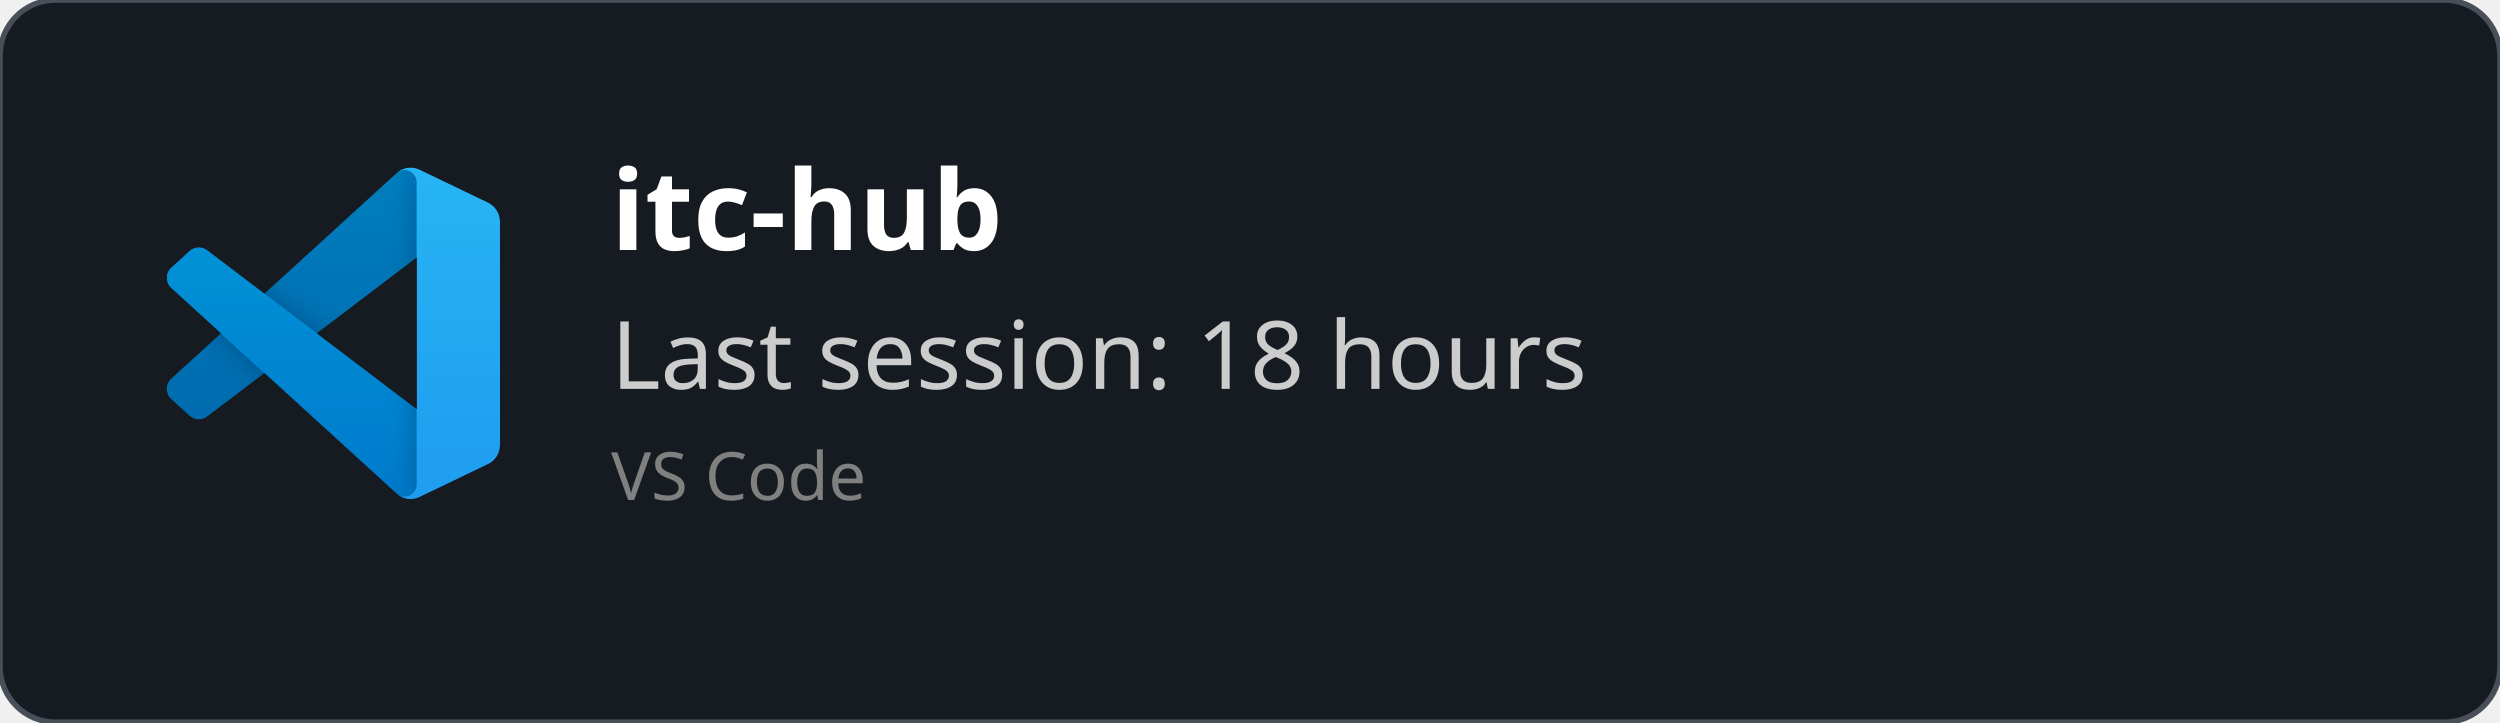
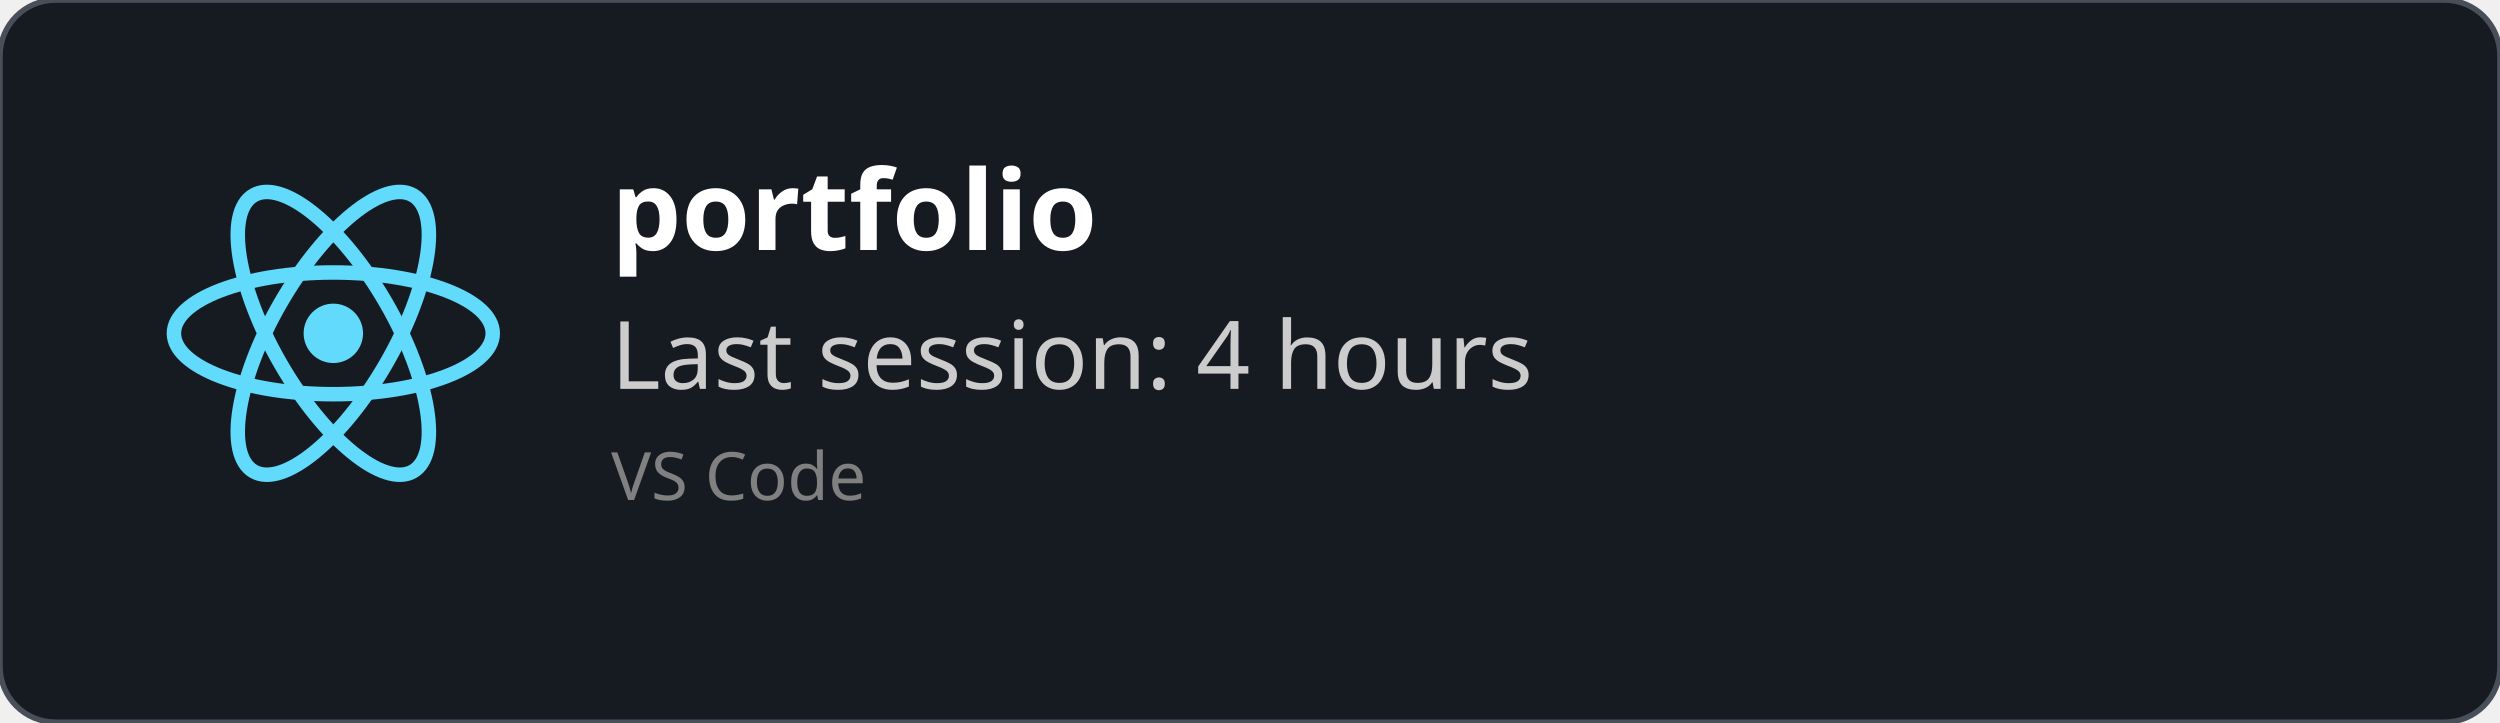
<svg xmlns="http://www.w3.org/2000/svg" width="450" height="130" viewBox="0 0 450 130" fill="none" role="img">
  <style>
    *{
        font-family: 'Segoe UI', Ubuntu, monospace
    }
    </style>
  <defs>
    <clipPath id="horizontalClip" x="20" y="20" width="500" height="200">
      <rect x="90" y="20" width="300" height="50" />
    </clipPath>
  </defs>
  <rect width="450" height="130" fill="rgba(22,27,34)" stroke="#484f58" stroke-width="1" fill-opacity="1" stroke-opacity="1" x="0" y="0" rx="10px" ry="10px">
    </rect>
-   <svg width="60" height="60" x="30" y="30" viewBox="0 0 100 100" fill="none" id="vscode">
-     <mask id="mask0" mask-type="alpha" maskUnits="userSpaceOnUse" x="0" y="0" width="100" height="100">
-       <path fill-rule="evenodd" clip-rule="evenodd" d="M70.912 99.317C72.487 99.931 74.283 99.891 75.873 99.126L96.461 89.22C98.624 88.179 100 85.989 100 83.587V16.413C100 14.011 98.624 11.822 96.461 10.781L75.873 0.874C73.786 -0.13 71.345 0.116 69.513 1.447C69.252 1.637 69.003 1.849 68.769 2.083L29.355 38.041L12.187 25.01C10.589 23.797 8.354 23.896 6.869 25.246L1.363 30.255C-0.453 31.906 -0.455 34.763 1.359 36.417L16.247 50L1.359 63.583C-0.455 65.237 -0.453 68.094 1.363 69.745L6.869 74.754C8.354 76.104 10.589 76.204 12.187 74.99L29.355 61.959L68.769 97.917C69.392 98.541 70.125 99.01 70.912 99.317ZM75.015 27.299L45.109 50L75.015 72.701V27.299Z" fill="white" />
-     </mask>
-     <g mask="url(#mask0)">
-       <path d="M96.461 10.796L75.857 0.876C73.472 -0.273 70.622 0.212 68.75 2.083L1.299 63.583C-0.516 65.237 -0.514 68.094 1.303 69.745L6.813 74.754C8.298 76.104 10.535 76.204 12.134 74.99L93.361 13.37C96.086 11.303 100 13.246 100 16.667V16.427C100 14.027 98.625 11.838 96.461 10.796Z" fill="#0065A9" />
-       <g filter="url(#filter0_d)">
-         <path d="M96.461 89.204L75.857 99.124C73.472 100.273 70.622 99.788 68.75 97.917L1.299 36.417C-0.516 34.763 -0.514 31.906 1.303 30.255L6.813 25.246C8.298 23.896 10.535 23.796 12.134 25.009L93.361 86.63C96.086 88.697 100 86.754 100 83.333V83.573C100 85.974 98.625 88.162 96.461 89.204Z" fill="#007ACC" />
-       </g>
-       <g filter="url(#filter1_d)">
-         <path d="M75.858 99.126C73.472 100.274 70.622 99.788 68.75 97.917C71.056 100.223 75 98.59 75 95.328V4.672C75 1.41 71.056 -0.223 68.75 2.083C70.622 0.211 73.472 -0.274 75.858 0.874L96.459 10.781C98.623 11.822 100 14.011 100 16.413V83.587C100 85.989 98.623 88.179 96.459 89.22L75.858 99.126Z" fill="#1F9CF0" />
-       </g>
-       <g style="mix-blend-mode:overlay" opacity="0.25">
-         <path fill-rule="evenodd" clip-rule="evenodd" d="M70.851 99.317C72.426 99.931 74.222 99.891 75.812 99.126L96.4 89.22C98.563 88.179 99.939 85.989 99.939 83.587V16.413C99.939 14.011 98.564 11.822 96.4 10.781L75.812 0.874C73.725 -0.13 71.284 0.116 69.453 1.447C69.191 1.637 68.942 1.849 68.708 2.083L29.294 38.041L12.126 25.01C10.528 23.796 8.293 23.896 6.809 25.246L1.302 30.255C-0.513 31.906 -0.515 34.763 1.298 36.417L16.186 50L1.298 63.583C-0.515 65.237 -0.513 68.094 1.302 69.745L6.809 74.754C8.293 76.104 10.528 76.204 12.126 74.99L29.294 61.959L68.708 97.917C69.332 98.54 70.064 99.01 70.851 99.317ZM74.954 27.299L45.048 50L74.954 72.701V27.299Z" fill="url(#paint0_linear)" />
-       </g>
+   <svg height="60" width="60" x="30" y="30" viewBox="-11.5 -10.232 23 20.463">
+     <circle cx="0" cy="0" r="2.05" fill="#61dafb" />
+     <g stroke="#61dafb" stroke-width="1" fill="none">
+       <ellipse rx="11" ry="4.2" />
+       <ellipse rx="11" ry="4.2" transform="rotate(60)" />
+       <ellipse rx="11" ry="4.2" transform="rotate(120)" />
    </g>
-     <defs>
-       <filter id="filter0_d" x="-8.394" y="15.829" width="116.727" height="92.246" filterUnits="userSpaceOnUse" color-interpolation-filters="sRGB">
-         <feFlood flood-opacity="0" result="BackgroundImageFix" />
-         <feColorMatrix in="SourceAlpha" type="matrix" values="0 0 0 0 0 0 0 0 0 0 0 0 0 0 0 0 0 0 127 0" />
-         <feOffset />
-         <feGaussianBlur stdDeviation="4.167" />
-         <feColorMatrix type="matrix" values="0 0 0 0 0 0 0 0 0 0 0 0 0 0 0 0 0 0 0.25 0" />
-         <feBlend mode="overlay" in2="BackgroundImageFix" result="effect1_dropShadow" />
-         <feBlend mode="normal" in="SourceGraphic" in2="effect1_dropShadow" result="shape" />
-       </filter>
-       <filter id="filter1_d" x="60.417" y="-8.076" width="47.917" height="116.151" filterUnits="userSpaceOnUse" color-interpolation-filters="sRGB">
-         <feFlood flood-opacity="0" result="BackgroundImageFix" />
-         <feColorMatrix in="SourceAlpha" type="matrix" values="0 0 0 0 0 0 0 0 0 0 0 0 0 0 0 0 0 0 127 0" />
-         <feOffset />
-         <feGaussianBlur stdDeviation="4.167" />
-         <feColorMatrix type="matrix" values="0 0 0 0 0 0 0 0 0 0 0 0 0 0 0 0 0 0 0.25 0" />
-         <feBlend mode="overlay" in2="BackgroundImageFix" result="effect1_dropShadow" />
-         <feBlend mode="normal" in="SourceGraphic" in2="effect1_dropShadow" result="shape" />
-       </filter>
-       <linearGradient id="paint0_linear" x1="49.939" y1="0.258" x2="49.939" y2="99.742" gradientUnits="userSpaceOnUse">
-         <stop stop-color="white" />
-         <stop offset="1" stop-color="white" stop-opacity="0" />
-       </linearGradient>
-     </defs>
  </svg>
  <text x="110" y="45" font-size="20" clip-path="url(#horizontalClip)" font-weight="bold" font-family="Ubuntu" fill="white">
-     itc-hub
+     portfolio
    </text>
  <text x="110" y="70" font-size="17px" font-family="Ubuntu" fill="#ccc">
-     Last session: 18 hours
+     Last session: 4 hours
    </text>
  <text x="110" y="90" font-size="12px" font-family="Ubuntu" fill="grey">
    VS Code
    </text>
</svg>
